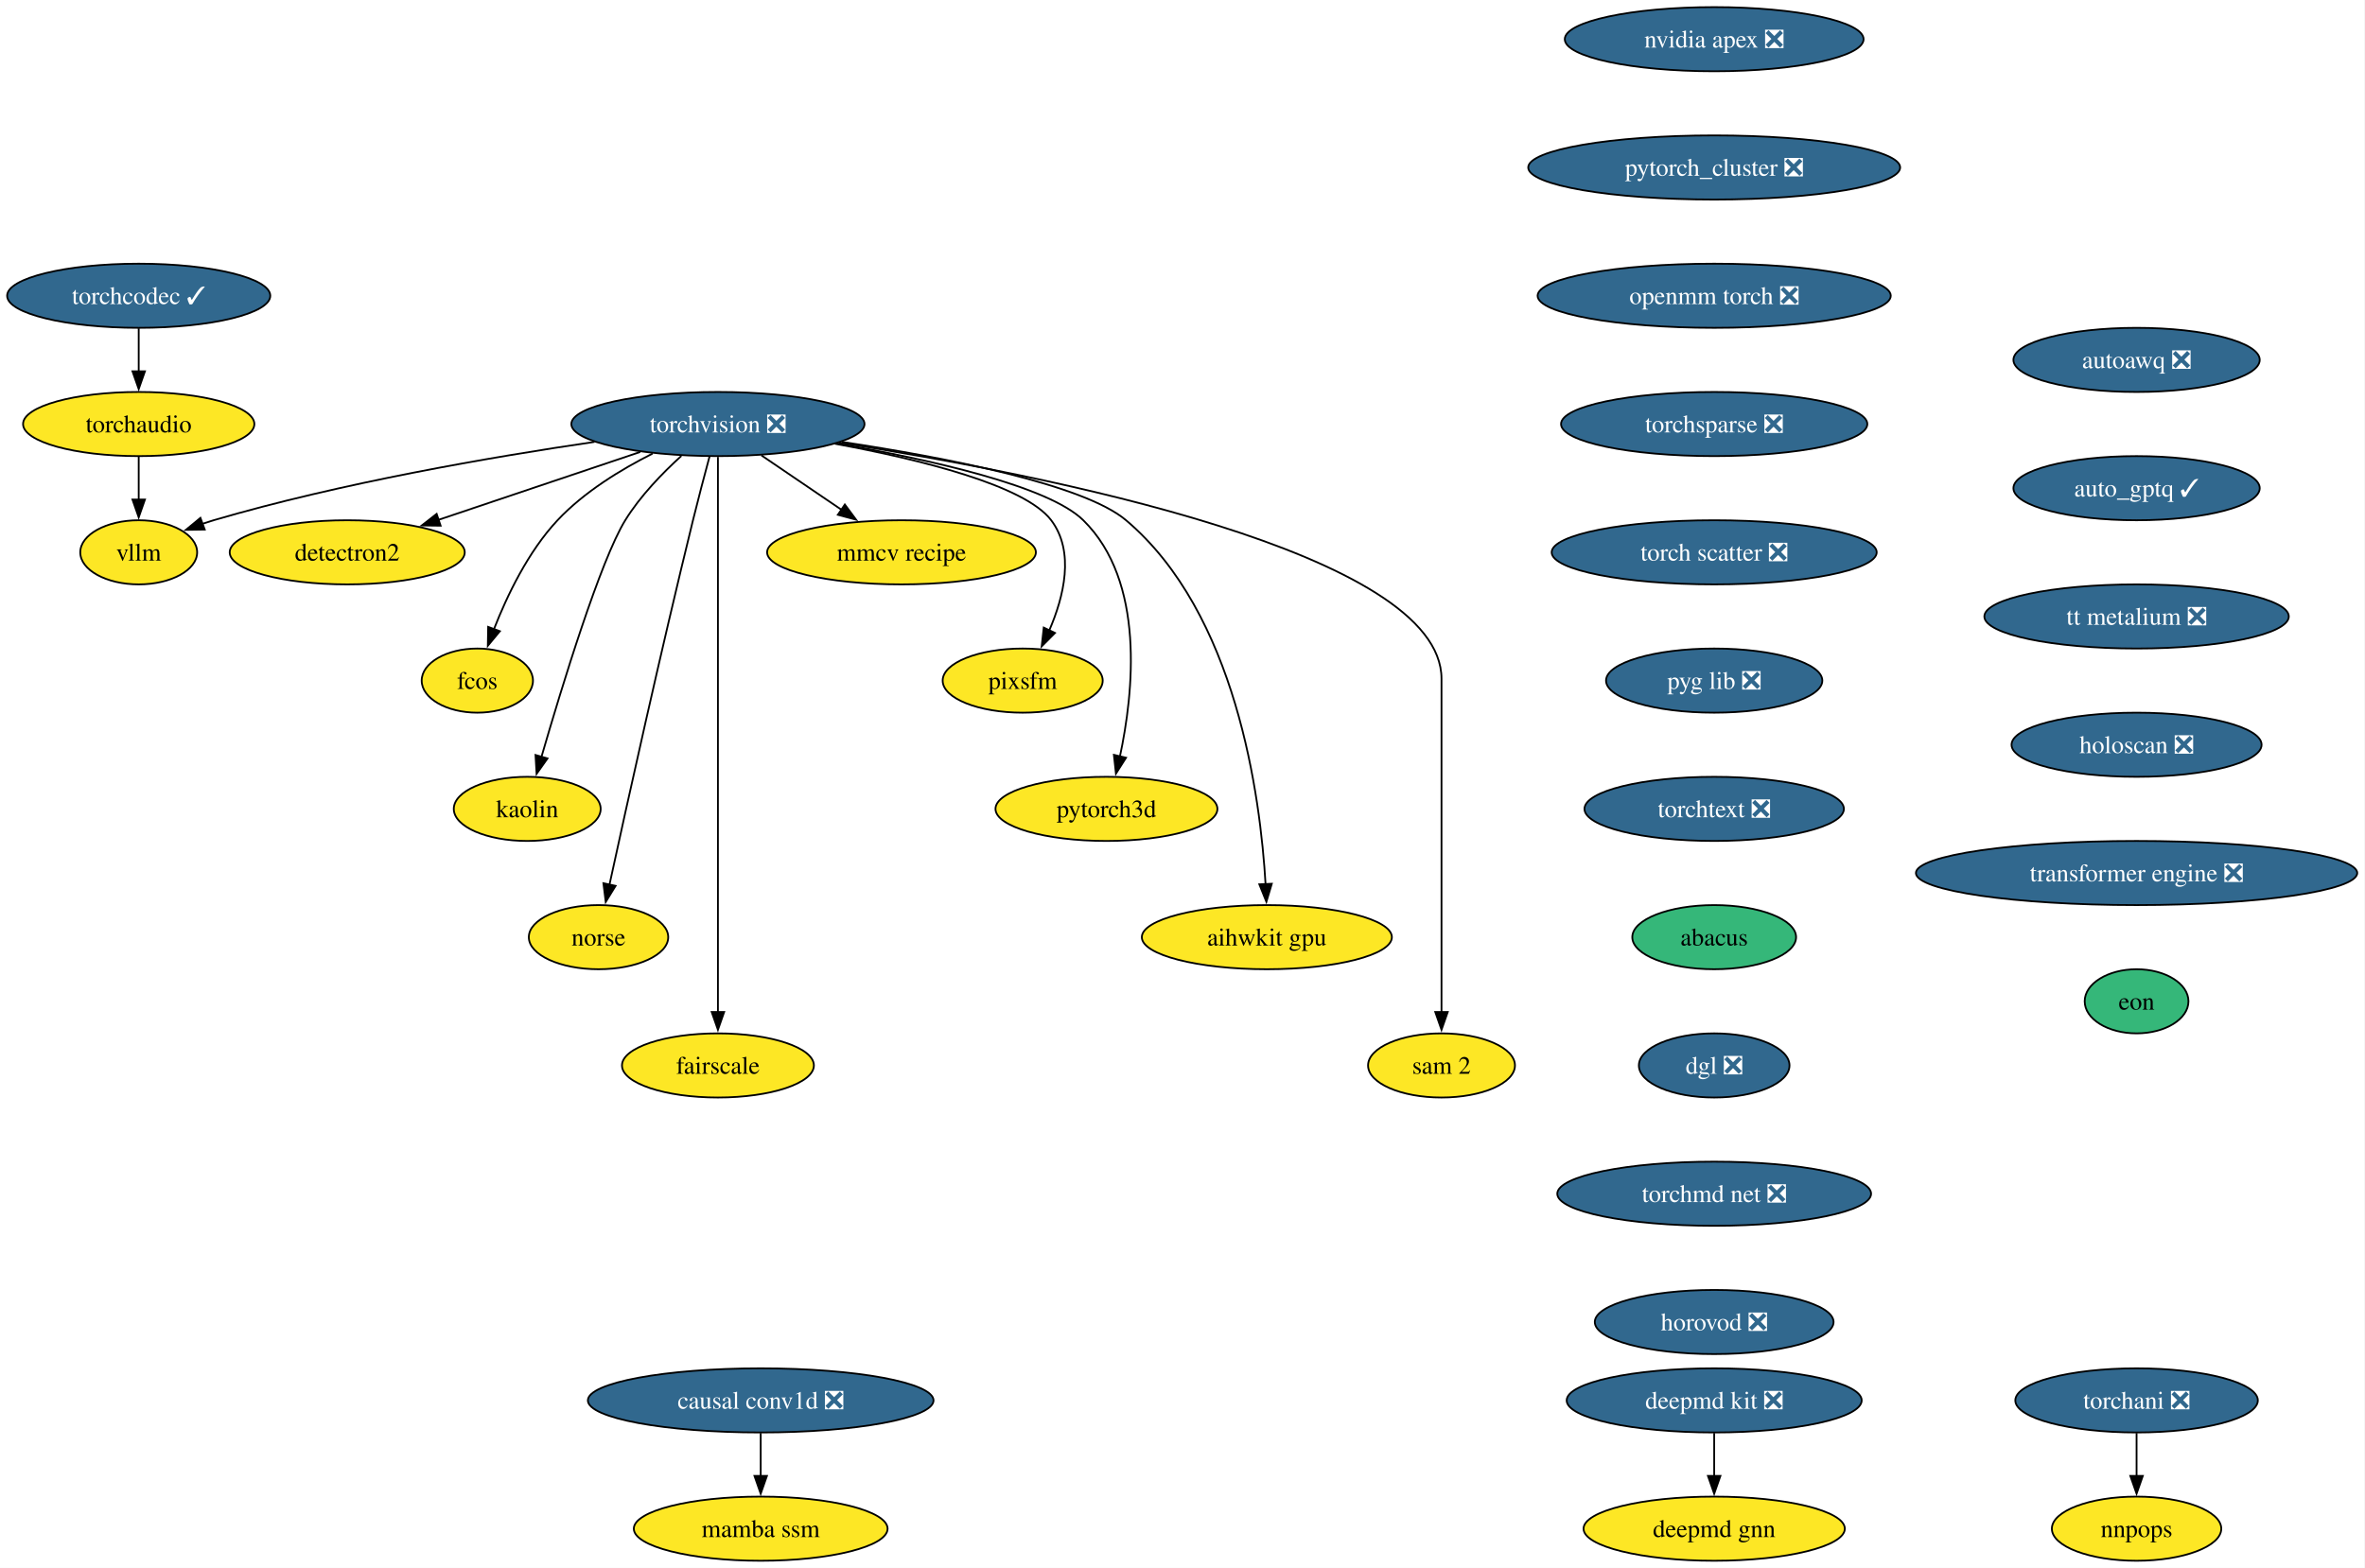
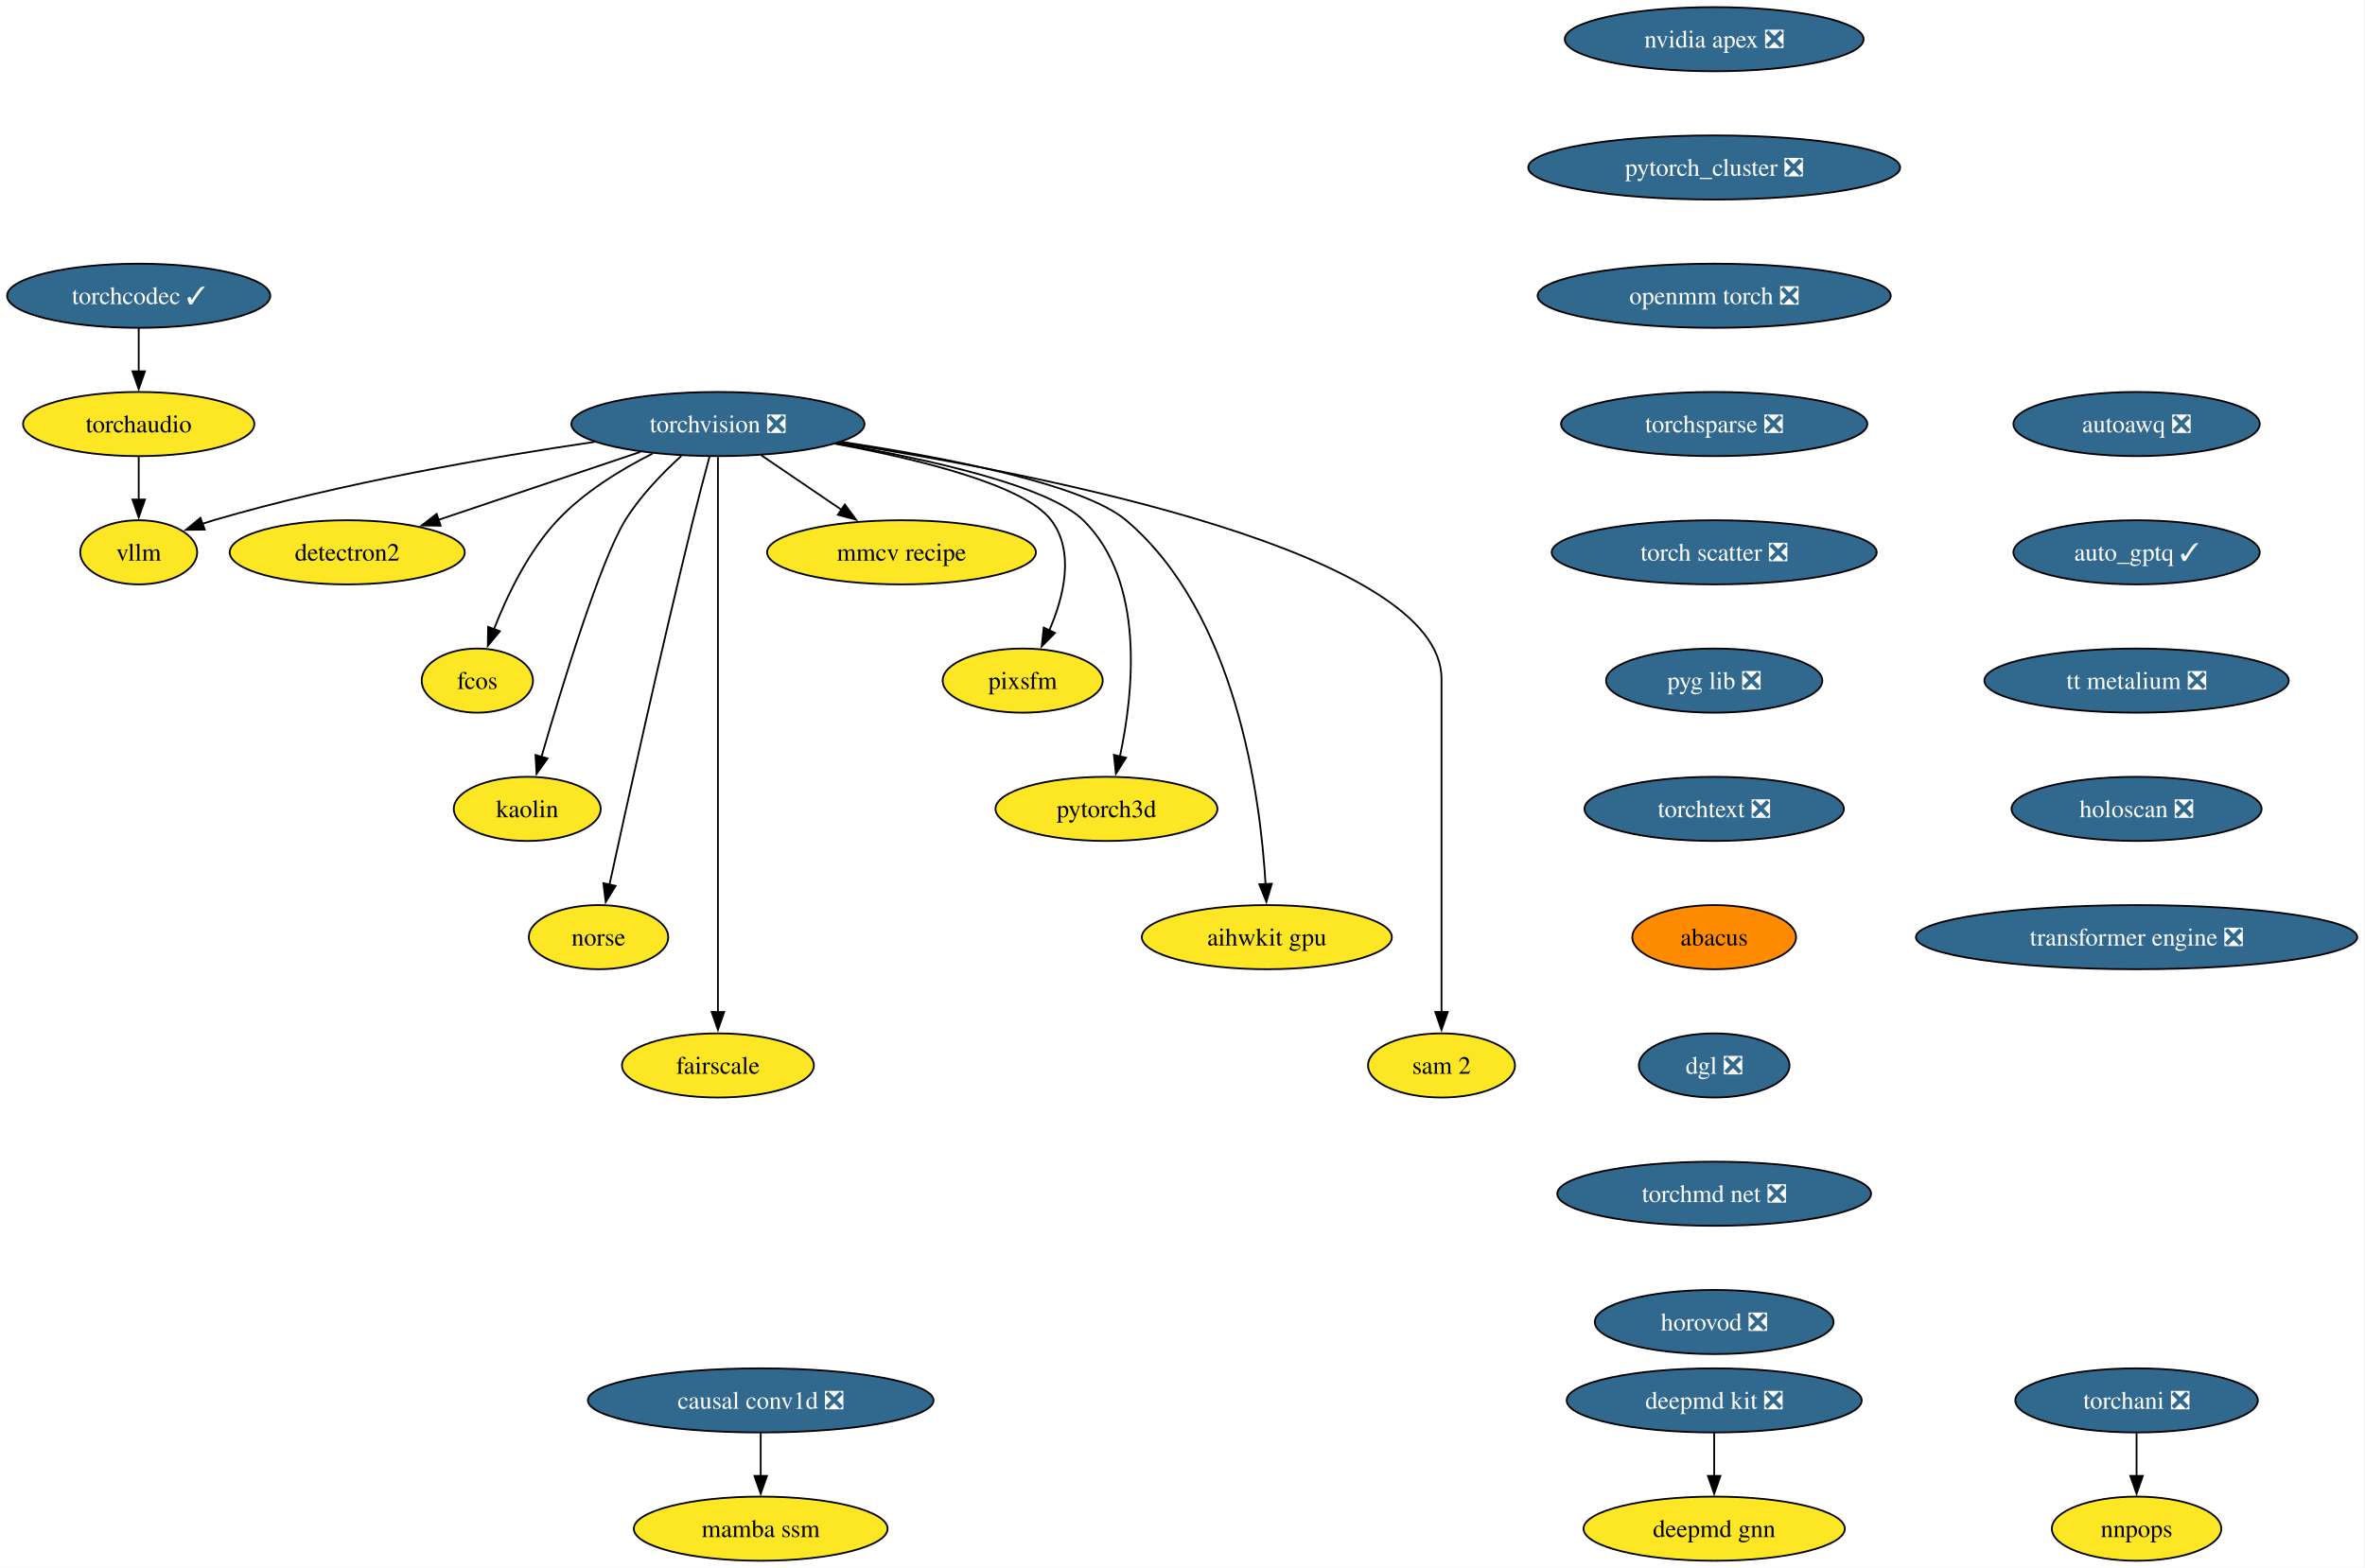
<svg xmlns="http://www.w3.org/2000/svg" xmlns:xlink="http://www.w3.org/1999/xlink" width="1327pt" height="880pt" viewBox="0.00 0.00 1327.00 880.00">
  <g id="graph0" class="graph" transform="scale(1 1) rotate(0) translate(4 876)">
    <polygon fill="white" stroke="none" points="-4,4 -4,-876 1322.64,-876 1322.64,4 -4,4" />
    <g id="node1" class="node">
      <g id="a_node1">
        <a xlink:href="https://github.com/conda-forge/torchvision-feedstock/pull/125" xlink:title="torchvision ❎">
          <ellipse fill="#31688e" stroke="black" cx="398.83" cy="-638" rx="82.25" ry="18" />
          <text xml:space="preserve" text-anchor="middle" x="398.83" y="-633.33" font-family="Times,serif" font-size="14.00" fill="white">torchvision ❎</text>
        </a>
      </g>
    </g>
    <g id="node2" class="node">
      <g id="a_node2">
        <a xlink:href="https://github.com/conda-forge/detectron2-feedstock" xlink:title="detectron2">
          <ellipse fill="#fde725" stroke="black" cx="190.83" cy="-566" rx="65.94" ry="18" />
          <text xml:space="preserve" text-anchor="middle" x="190.83" y="-561.33" font-family="Times,serif" font-size="14.00">detectron2</text>
        </a>
      </g>
    </g>
    <g id="edge1" class="edge">
      <path fill="none" stroke="black" d="M355.23,-622.33C322.23,-611.22 276.81,-595.94 242.08,-584.25" />
      <polygon fill="black" stroke="black" points="243.23,-580.94 232.64,-581.07 241,-587.58 243.23,-580.94" />
    </g>
    <g id="node3" class="node">
      <g id="a_node3">
        <a xlink:href="https://github.com/conda-forge/fcos-feedstock" xlink:title="fcos">
          <ellipse fill="#fde725" stroke="black" cx="263.83" cy="-494" rx="31.22" ry="18" />
          <text xml:space="preserve" text-anchor="middle" x="263.83" y="-489.32" font-family="Times,serif" font-size="14.00">fcos</text>
        </a>
      </g>
    </g>
    <g id="edge2" class="edge">
      <path fill="none" stroke="black" d="M362.22,-621.46C344.42,-612.51 323.72,-599.87 308.83,-584 292.37,-566.45 280.53,-541.73 273.13,-522.8" />
      <polygon fill="black" stroke="black" points="276.47,-521.73 269.72,-513.56 269.9,-524.16 276.47,-521.73" />
    </g>
    <g id="node4" class="node">
      <g id="a_node4">
        <a xlink:href="https://github.com/conda-forge/kaolin-feedstock" xlink:title="kaolin">
          <ellipse fill="#fde725" stroke="black" cx="291.83" cy="-422" rx="41.21" ry="18" />
          <text xml:space="preserve" text-anchor="middle" x="291.83" y="-417.32" font-family="Times,serif" font-size="14.00">kaolin</text>
        </a>
      </g>
    </g>
    <g id="edge3" class="edge">
      <path fill="none" stroke="black" d="M378.31,-620.11C367.68,-610.47 355.22,-597.61 346.83,-584 332.89,-561.39 311.4,-491.11 299.84,-451.28" />
      <polygon fill="black" stroke="black" points="303.21,-450.31 297.08,-441.67 296.48,-452.25 303.21,-450.31" />
    </g>
    <g id="node5" class="node">
      <g id="a_node5">
        <a xlink:href="https://github.com/conda-forge/norse-feedstock" xlink:title="norse">
          <ellipse fill="#fde725" stroke="black" cx="331.83" cy="-350" rx="39.11" ry="18" />
          <text xml:space="preserve" text-anchor="middle" x="331.83" y="-345.32" font-family="Times,serif" font-size="14.00">norse</text>
        </a>
      </g>
    </g>
    <g id="edge4" class="edge">
      <path fill="none" stroke="black" d="M394.14,-619.85C391.35,-609.49 387.78,-596.01 384.83,-584 366.78,-510.54 347.55,-423.51 337.99,-379.51" />
      <polygon fill="black" stroke="black" points="341.41,-378.8 335.87,-369.77 334.57,-380.29 341.41,-378.8" />
    </g>
    <g id="node6" class="node">
      <g id="a_node6">
        <a xlink:href="https://github.com/conda-forge/fairscale-feedstock" xlink:title="fairscale">
          <ellipse fill="#fde725" stroke="black" cx="398.83" cy="-278" rx="53.84" ry="18" />
          <text xml:space="preserve" text-anchor="middle" x="398.83" y="-273.32" font-family="Times,serif" font-size="14.00">fairscale</text>
        </a>
      </g>
    </g>
    <g id="edge5" class="edge">
      <path fill="none" stroke="black" d="M398.83,-619.51C398.83,-592.71 398.83,-539.87 398.83,-495 398.83,-495 398.83,-495 398.83,-421 398.83,-381.74 398.83,-336.38 398.83,-307.69" />
      <polygon fill="black" stroke="black" points="402.33,-308 398.83,-298 395.33,-308 402.33,-308" />
    </g>
    <g id="node7" class="node">
      <g id="a_node7">
        <a xlink:href="https://github.com/conda-forge/mmcv-recipe-feedstock" xlink:title="mmcv recipe">
          <ellipse fill="#fde725" stroke="black" cx="501.83" cy="-566" rx="75.41" ry="18" />
          <text xml:space="preserve" text-anchor="middle" x="501.83" y="-561.33" font-family="Times,serif" font-size="14.00">mmcv recipe</text>
        </a>
      </g>
    </g>
    <g id="edge6" class="edge">
      <path fill="none" stroke="black" d="M423.24,-620.41C436.71,-611.26 453.64,-599.76 468.33,-589.77" />
      <polygon fill="black" stroke="black" points="470.04,-592.84 476.35,-584.32 466.11,-587.05 470.04,-592.84" />
    </g>
    <g id="node8" class="node">
      <g id="a_node8">
        <a xlink:href="https://github.com/conda-forge/pixsfm-feedstock" xlink:title="pixsfm">
          <ellipse fill="#fde725" stroke="black" cx="569.83" cy="-494" rx="44.9" ry="18" />
          <text xml:space="preserve" text-anchor="middle" x="569.83" y="-489.32" font-family="Times,serif" font-size="14.00">pixsfm</text>
        </a>
      </g>
    </g>
    <g id="edge7" class="edge">
      <path fill="none" stroke="black" d="M464.51,-626.94C512.24,-618.13 570.98,-603.65 585.83,-584 599.19,-566.33 592.96,-541.1 584.68,-522.02" />
      <polygon fill="black" stroke="black" points="587.96,-520.75 580.49,-513.23 581.64,-523.76 587.96,-520.75" />
    </g>
    <g id="node9" class="node">
      <g id="a_node9">
        <a xlink:href="https://github.com/conda-forge/pytorch3d-feedstock" xlink:title="pytorch3d">
          <ellipse fill="#fde725" stroke="black" cx="616.83" cy="-422" rx="62.26" ry="18" />
          <text xml:space="preserve" text-anchor="middle" x="616.83" y="-417.32" font-family="Times,serif" font-size="14.00">pytorch3d</text>
        </a>
      </g>
    </g>
    <g id="edge8" class="edge">
      <path fill="none" stroke="black" d="M465.57,-627.11C517.61,-618.1 584.23,-603.26 603.83,-584 638.76,-549.69 632.09,-487.29 624.32,-451.07" />
      <polygon fill="black" stroke="black" points="627.83,-450.72 622.15,-441.78 621.01,-452.31 627.83,-450.72" />
    </g>
    <g id="node10" class="node">
      <g id="a_node10">
        <a xlink:href="https://github.com/conda-forge/aihwkit-gpu-feedstock" xlink:title="aihwkit gpu">
          <ellipse fill="#fde725" stroke="black" cx="706.83" cy="-350" rx="70.15" ry="18" />
          <text xml:space="preserve" text-anchor="middle" x="706.83" y="-345.32" font-family="Times,serif" font-size="14.00">aihwkit gpu</text>
        </a>
      </g>
    </g>
    <g id="edge9" class="edge">
      <path fill="none" stroke="black" d="M468.35,-627.99C526.6,-619.2 603.95,-604.19 627.83,-584 689.61,-531.78 703.22,-429.31 706.12,-379.51" />
      <polygon fill="black" stroke="black" points="709.6,-379.99 706.57,-369.84 702.61,-379.67 709.6,-379.99" />
    </g>
    <g id="node11" class="node">
      <g id="a_node11">
        <a xlink:href="https://github.com/conda-forge/sam-2-feedstock" xlink:title="sam 2">
          <ellipse fill="#fde725" stroke="black" cx="804.83" cy="-278" rx="41.21" ry="18" />
          <text xml:space="preserve" text-anchor="middle" x="804.83" y="-273.32" font-family="Times,serif" font-size="14.00">sam 2</text>
        </a>
      </g>
    </g>
    <g id="edge10" class="edge">
      <path fill="none" stroke="black" d="M466.79,-627.56C582.37,-609.57 804.83,-565.75 804.83,-495 804.83,-495 804.83,-495 804.83,-421 804.83,-381.74 804.83,-336.38 804.83,-307.69" />
      <polygon fill="black" stroke="black" points="808.33,-308 804.83,-298 801.33,-308 808.33,-308" />
    </g>
    <g id="node12" class="node">
      <g id="a_node12">
        <a xlink:href="https://github.com/conda-forge/vllm-feedstock" xlink:title="vllm">
          <ellipse fill="#fde725" stroke="black" cx="73.83" cy="-566" rx="32.79" ry="18" />
          <text xml:space="preserve" text-anchor="middle" x="73.83" y="-561.33" font-family="Times,serif" font-size="14.00">vllm</text>
        </a>
      </g>
    </g>
    <g id="edge11" class="edge">
      <path fill="none" stroke="black" d="M329.59,-627.98C271.73,-619.5 187.43,-604.97 115.83,-584 113.74,-583.39 111.6,-582.71 109.46,-581.98" />
      <polygon fill="black" stroke="black" points="110.88,-578.77 100.28,-578.6 108.46,-585.34 110.88,-578.77" />
    </g>
    <g id="node13" class="node">
      <g id="a_node13">
        <a xlink:href="https://github.com/conda-forge/deepmd-kit-feedstock/pull/106" xlink:title="deepmd kit ❎">
          <ellipse fill="#31688e" stroke="black" cx="957.83" cy="-90" rx="82.77" ry="18" />
          <text xml:space="preserve" text-anchor="middle" x="957.83" y="-85.33" font-family="Times,serif" font-size="14.00" fill="white">deepmd kit ❎</text>
        </a>
      </g>
    </g>
    <g id="node14" class="node">
      <g id="a_node14">
        <a xlink:href="https://github.com/conda-forge/deepmd-gnn-feedstock" xlink:title="deepmd gnn">
          <ellipse fill="#fde725" stroke="black" cx="957.83" cy="-18" rx="73.3" ry="18" />
          <text xml:space="preserve" text-anchor="middle" x="957.83" y="-13.32" font-family="Times,serif" font-size="14.00">deepmd gnn</text>
        </a>
      </g>
    </g>
    <g id="edge12" class="edge">
      <path fill="none" stroke="black" d="M957.83,-71.7C957.83,-64.41 957.83,-55.73 957.83,-47.54" />
      <polygon fill="black" stroke="black" points="961.33,-47.62 957.83,-37.62 954.33,-47.62 961.33,-47.62" />
    </g>
    <g id="node15" class="node">
      <g id="a_node15">
        <a xlink:href="https://github.com/conda-forge/nvidia-apex-feedstock/pull/61" xlink:title="nvidia apex ❎">
          <ellipse fill="#31688e" stroke="black" cx="957.83" cy="-854" rx="83.83" ry="18" />
          <text xml:space="preserve" text-anchor="middle" x="957.83" y="-849.33" font-family="Times,serif" font-size="14.00" fill="white">nvidia apex ❎</text>
        </a>
      </g>
    </g>
    <g id="node16" class="node">
      <g id="a_node16">
        <a xlink:href="https://github.com/conda-forge/pytorch_cluster-feedstock/pull/63" xlink:title="pytorch_cluster ❎">
          <ellipse fill="#31688e" stroke="black" cx="957.83" cy="-782" rx="104.35" ry="18" />
          <text xml:space="preserve" text-anchor="middle" x="957.83" y="-777.33" font-family="Times,serif" font-size="14.00" fill="white">pytorch_cluster ❎</text>
        </a>
      </g>
    </g>
    <g id="node17" class="node">
      <g id="a_node17">
        <a xlink:href="https://github.com/conda-forge/openmm-torch-feedstock/pull/63" xlink:title="openmm torch ❎">
          <ellipse fill="#31688e" stroke="black" cx="957.83" cy="-710" rx="99.08" ry="18" />
          <text xml:space="preserve" text-anchor="middle" x="957.83" y="-705.33" font-family="Times,serif" font-size="14.00" fill="white">openmm torch ❎</text>
        </a>
      </g>
    </g>
    <g id="node20" class="node">
      <g id="a_node20">
        <a xlink:href="https://github.com/conda-forge/torchsparse-feedstock/pull/42" xlink:title="torchsparse ❎">
          <ellipse fill="#31688e" stroke="black" cx="957.83" cy="-638" rx="85.93" ry="18" />
          <text xml:space="preserve" text-anchor="middle" x="957.83" y="-633.33" font-family="Times,serif" font-size="14.00" fill="white">torchsparse ❎</text>
        </a>
      </g>
    </g>
    <g id="node18" class="node">
      <g id="a_node18">
        <a xlink:href="https://github.com/conda-forge/torchani-feedstock/pull/50" xlink:title="torchani ❎">
          <ellipse fill="#31688e" stroke="black" cx="1194.83" cy="-90" rx="68.04" ry="18" />
          <text xml:space="preserve" text-anchor="middle" x="1194.83" y="-85.33" font-family="Times,serif" font-size="14.00" fill="white">torchani ❎</text>
        </a>
      </g>
    </g>
    <g id="node19" class="node">
      <g id="a_node19">
        <a xlink:href="https://github.com/conda-forge/nnpops-feedstock" xlink:title="nnpops">
          <ellipse fill="#fde725" stroke="black" cx="1194.83" cy="-18" rx="47.53" ry="18" />
          <text xml:space="preserve" text-anchor="middle" x="1194.83" y="-13.32" font-family="Times,serif" font-size="14.00">nnpops</text>
        </a>
      </g>
    </g>
    <g id="edge15" class="edge">
      <path fill="none" stroke="black" d="M1194.83,-71.7C1194.83,-64.41 1194.83,-55.73 1194.83,-47.54" />
      <polygon fill="black" stroke="black" points="1198.33,-47.62 1194.83,-37.62 1191.33,-47.62 1198.33,-47.62" />
    </g>
    <g id="node21" class="node">
      <g id="a_node21">
        <a xlink:href="https://github.com/conda-forge/torch-scatter-feedstock/pull/44" xlink:title="torch scatter ❎">
          <ellipse fill="#31688e" stroke="black" cx="957.83" cy="-566" rx="91.19" ry="18" />
          <text xml:space="preserve" text-anchor="middle" x="957.83" y="-561.33" font-family="Times,serif" font-size="14.00" fill="white">torch scatter ❎</text>
        </a>
      </g>
    </g>
    <g id="node22" class="node">
      <g id="a_node22">
        <a xlink:href="https://github.com/conda-forge/pyg-lib-feedstock/pull/40" xlink:title="pyg lib ❎">
          <ellipse fill="#31688e" stroke="black" cx="957.83" cy="-494" rx="60.68" ry="18" />
          <text xml:space="preserve" text-anchor="middle" x="957.83" y="-489.32" font-family="Times,serif" font-size="14.00" fill="white">pyg lib ❎</text>
        </a>
      </g>
    </g>
    <g id="node23" class="node">
      <g id="a_node23">
        <a xlink:href="https://github.com/conda-forge/torchtext-feedstock/pull/35" xlink:title="torchtext ❎">
          <ellipse fill="#31688e" stroke="black" cx="957.83" cy="-422" rx="72.78" ry="18" />
          <text xml:space="preserve" text-anchor="middle" x="957.83" y="-417.32" font-family="Times,serif" font-size="14.00" fill="white">torchtext ❎</text>
        </a>
      </g>
    </g>
    <g id="node24" class="node">
      <g id="a_node24">
        <a xlink:href="https://github.com/conda-forge/abacus-feedstock" xlink:title="abacus">
-           <ellipse fill="#35b779" stroke="black" cx="957.83" cy="-350" rx="45.95" ry="18" />
+           <ellipse fill="#ff8c00" stroke="black" cx="957.83" cy="-350" rx="45.95" ry="18" />
          <text xml:space="preserve" text-anchor="middle" x="957.83" y="-345.32" font-family="Times,serif" font-size="14.00">abacus</text>
        </a>
      </g>
    </g>
    <g id="node25" class="node">
      <g id="a_node25">
        <a xlink:href="https://github.com/conda-forge/dgl-feedstock/pull/60" xlink:title="dgl ❎">
          <ellipse fill="#31688e" stroke="black" cx="957.83" cy="-278" rx="42.26" ry="18" />
          <text xml:space="preserve" text-anchor="middle" x="957.83" y="-273.32" font-family="Times,serif" font-size="14.00" fill="white">dgl ❎</text>
        </a>
      </g>
    </g>
    <g id="node26" class="node">
      <g id="a_node26">
        <a xlink:href="https://github.com/conda-forge/torchmd-net-feedstock/pull/66" xlink:title="torchmd net ❎">
          <ellipse fill="#31688e" stroke="black" cx="957.83" cy="-206" rx="88.04" ry="18" />
          <text xml:space="preserve" text-anchor="middle" x="957.83" y="-201.33" font-family="Times,serif" font-size="14.00" fill="white">torchmd net ❎</text>
        </a>
      </g>
    </g>
    <g id="node27" class="node">
      <g id="a_node27">
        <a xlink:href="https://github.com/conda-forge/horovod-feedstock/pull/29" xlink:title="horovod ❎">
          <ellipse fill="#31688e" stroke="black" cx="957.83" cy="-134" rx="66.99" ry="18" />
          <text xml:space="preserve" text-anchor="middle" x="957.83" y="-129.32" font-family="Times,serif" font-size="14.00" fill="white">horovod ❎</text>
        </a>
      </g>
    </g>
    <g id="node28" class="node">
      <g id="a_node28">
        <a xlink:href="https://github.com/conda-forge/autoawq-feedstock/pull/33" xlink:title="autoawq ❎">
-           <ellipse fill="#31688e" stroke="black" cx="1194.83" cy="-674" rx="69.1" ry="18" />
-           <text xml:space="preserve" text-anchor="middle" x="1194.83" y="-669.33" font-family="Times,serif" font-size="14.00" fill="white">autoawq ❎</text>
+           <ellipse fill="#31688e" stroke="black" cx="1194.83" cy="-638" rx="69.1" ry="18" />
+           <text xml:space="preserve" text-anchor="middle" x="1194.83" y="-633.33" font-family="Times,serif" font-size="14.00" fill="white">autoawq ❎</text>
        </a>
      </g>
    </g>
    <g id="node29" class="node">
      <g id="a_node29">
        <a xlink:href="https://github.com/conda-forge/auto_gptq-feedstock/pull/18" xlink:title="auto_gptq ✓">
-           <ellipse fill="#31688e" stroke="black" cx="1194.83" cy="-602" rx="69.1" ry="18" />
-           <text xml:space="preserve" text-anchor="middle" x="1194.83" y="-597.33" font-family="Times,serif" font-size="14.00" fill="white">auto_gptq ✓</text>
+           <ellipse fill="#31688e" stroke="black" cx="1194.83" cy="-566" rx="69.1" ry="18" />
+           <text xml:space="preserve" text-anchor="middle" x="1194.83" y="-561.33" font-family="Times,serif" font-size="14.00" fill="white">auto_gptq ✓</text>
        </a>
      </g>
    </g>
    <g id="node30" class="node">
      <g id="a_node30">
        <a xlink:href="https://github.com/conda-forge/tt-metalium-feedstock/pull/15" xlink:title="tt metalium ❎">
-           <ellipse fill="#31688e" stroke="black" cx="1194.83" cy="-530" rx="85.41" ry="18" />
-           <text xml:space="preserve" text-anchor="middle" x="1194.83" y="-525.33" font-family="Times,serif" font-size="14.00" fill="white">tt metalium ❎</text>
+           <ellipse fill="#31688e" stroke="black" cx="1194.83" cy="-494" rx="85.41" ry="18" />
+           <text xml:space="preserve" text-anchor="middle" x="1194.83" y="-489.32" font-family="Times,serif" font-size="14.00" fill="white">tt metalium ❎</text>
        </a>
      </g>
    </g>
    <g id="node32" class="node">
      <g id="a_node32">
        <a xlink:href="https://github.com/conda-forge/holoscan-feedstock/pull/14" xlink:title="holoscan ❎">
-           <ellipse fill="#31688e" stroke="black" cx="1194.83" cy="-458" rx="70.15" ry="18" />
-           <text xml:space="preserve" text-anchor="middle" x="1194.83" y="-453.32" font-family="Times,serif" font-size="14.00" fill="white">holoscan ❎</text>
+           <ellipse fill="#31688e" stroke="black" cx="1194.83" cy="-422" rx="70.15" ry="18" />
+           <text xml:space="preserve" text-anchor="middle" x="1194.83" y="-417.32" font-family="Times,serif" font-size="14.00" fill="white">holoscan ❎</text>
        </a>
      </g>
    </g>
    <g id="node31" class="node">
      <g id="a_node31">
        <a xlink:href="https://github.com/conda-forge/torchaudio-feedstock" xlink:title="torchaudio">
          <ellipse fill="#fde725" stroke="black" cx="73.83" cy="-638" rx="64.89" ry="18" />
          <text xml:space="preserve" text-anchor="middle" x="73.83" y="-633.33" font-family="Times,serif" font-size="14.00">torchaudio</text>
        </a>
      </g>
    </g>
    <g id="edge26" class="edge">
      <path fill="none" stroke="black" d="M73.83,-619.7C73.83,-612.41 73.83,-603.73 73.83,-595.54" />
      <polygon fill="black" stroke="black" points="77.33,-595.62 73.83,-585.62 70.33,-595.62 77.33,-595.62" />
    </g>
    <g id="node33" class="node">
      <g id="a_node33">
        <a xlink:href="https://github.com/conda-forge/transformer-engine-feedstock/pull/18" xlink:title="transformer engine ❎">
-           <ellipse fill="#31688e" stroke="black" cx="1194.83" cy="-386" rx="123.81" ry="18" />
-           <text xml:space="preserve" text-anchor="middle" x="1194.83" y="-381.32" font-family="Times,serif" font-size="14.00" fill="white">transformer engine ❎</text>
-         </a>
-       </g>
-     </g>
-     <g id="node35" class="node">
-       <g id="a_node35">
-         <a xlink:href="https://github.com/conda-forge/eon-feedstock" xlink:title="eon">
-           <ellipse fill="#35b779" stroke="black" cx="1194.83" cy="-314" rx="29.11" ry="18" />
-           <text xml:space="preserve" text-anchor="middle" x="1194.83" y="-309.32" font-family="Times,serif" font-size="14.00">eon</text>
+           <ellipse fill="#31688e" stroke="black" cx="1194.83" cy="-350" rx="123.81" ry="18" />
+           <text xml:space="preserve" text-anchor="middle" x="1194.83" y="-345.32" font-family="Times,serif" font-size="14.00" fill="white">transformer engine ❎</text>
        </a>
      </g>
    </g>
    <g id="node34" class="node">
      <g id="a_node34">
        <a xlink:href="https://github.com/conda-forge/torchcodec-feedstock/pull/35" xlink:title="torchcodec ✓">
          <ellipse fill="#31688e" stroke="black" cx="73.83" cy="-710" rx="73.83" ry="18" />
          <text xml:space="preserve" text-anchor="middle" x="73.83" y="-705.33" font-family="Times,serif" font-size="14.00" fill="white">torchcodec ✓</text>
        </a>
      </g>
    </g>
    <g id="edge29" class="edge">
      <path fill="none" stroke="black" d="M73.83,-691.7C73.83,-684.41 73.83,-675.73 73.83,-667.54" />
      <polygon fill="black" stroke="black" points="77.33,-667.62 73.83,-657.62 70.33,-667.62 77.33,-667.62" />
    </g>
-     <g id="node36" class="node">
-       <g id="a_node36">
+     <g id="node35" class="node">
+       <g id="a_node35">
        <a xlink:href="https://github.com/conda-forge/causal-conv1d-feedstock/pull/20" xlink:title="causal conv1d ❎">
          <ellipse fill="#31688e" stroke="black" cx="422.83" cy="-90" rx="96.98" ry="18" />
          <text xml:space="preserve" text-anchor="middle" x="422.83" y="-85.33" font-family="Times,serif" font-size="14.00" fill="white">causal conv1d ❎</text>
        </a>
      </g>
    </g>
-     <g id="node37" class="node">
-       <g id="a_node37">
+     <g id="node36" class="node">
+       <g id="a_node36">
        <a xlink:href="https://github.com/conda-forge/mamba-ssm-feedstock" xlink:title="mamba ssm">
          <ellipse fill="#fde725" stroke="black" cx="422.83" cy="-18" rx="71.2" ry="18" />
          <text xml:space="preserve" text-anchor="middle" x="422.83" y="-13.32" font-family="Times,serif" font-size="14.00">mamba ssm</text>
        </a>
      </g>
    </g>
-     <g id="edge31" class="edge">
+     <g id="edge30" class="edge">
      <path fill="none" stroke="black" d="M422.83,-71.7C422.83,-64.41 422.83,-55.73 422.83,-47.54" />
      <polygon fill="black" stroke="black" points="426.33,-47.62 422.83,-37.62 419.33,-47.62 426.33,-47.62" />
    </g>
  </g>
</svg>
